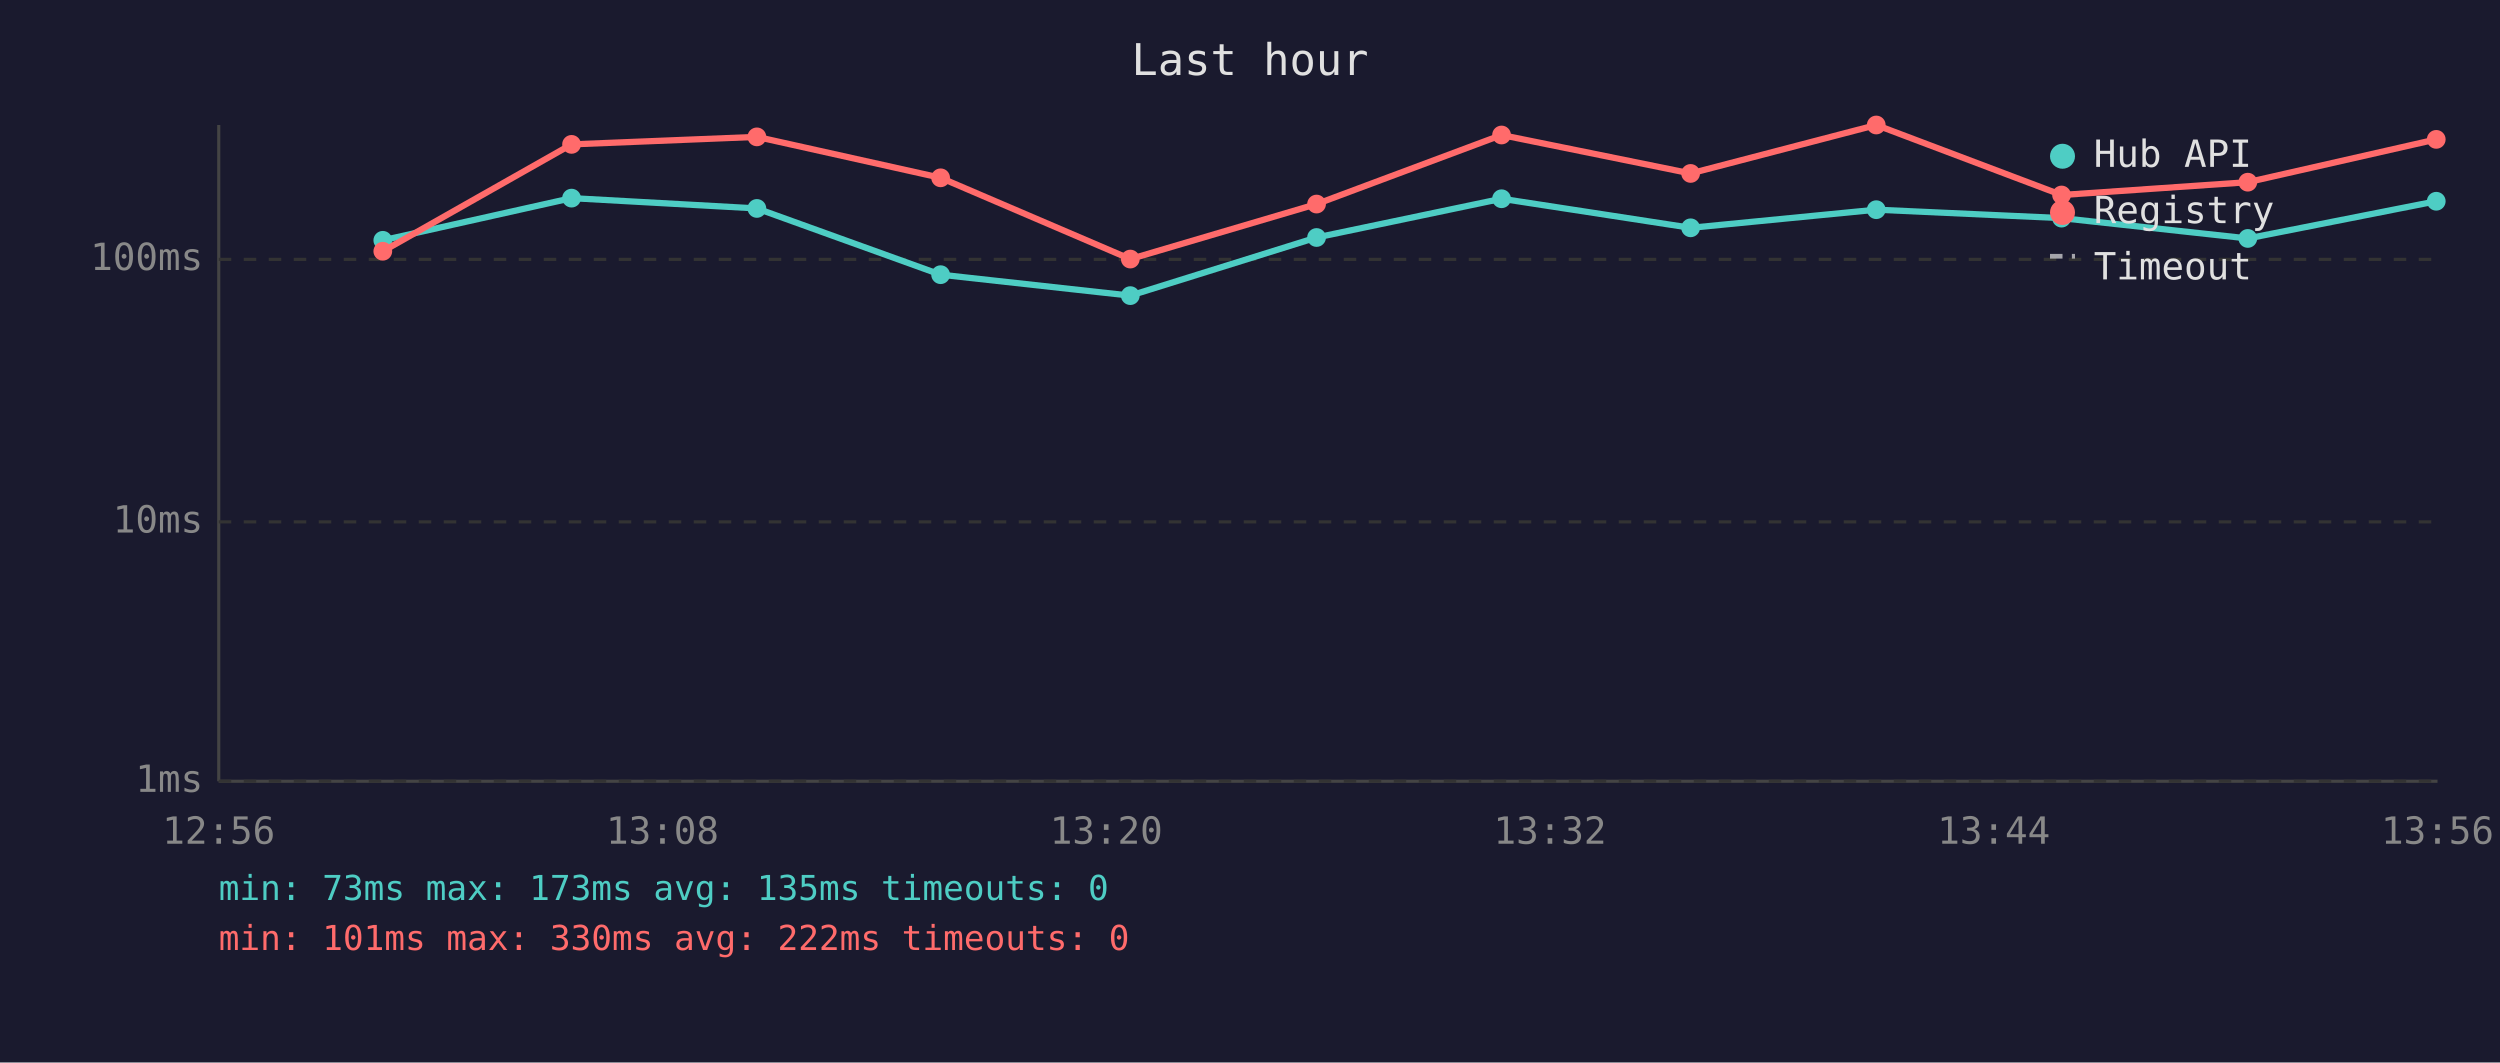
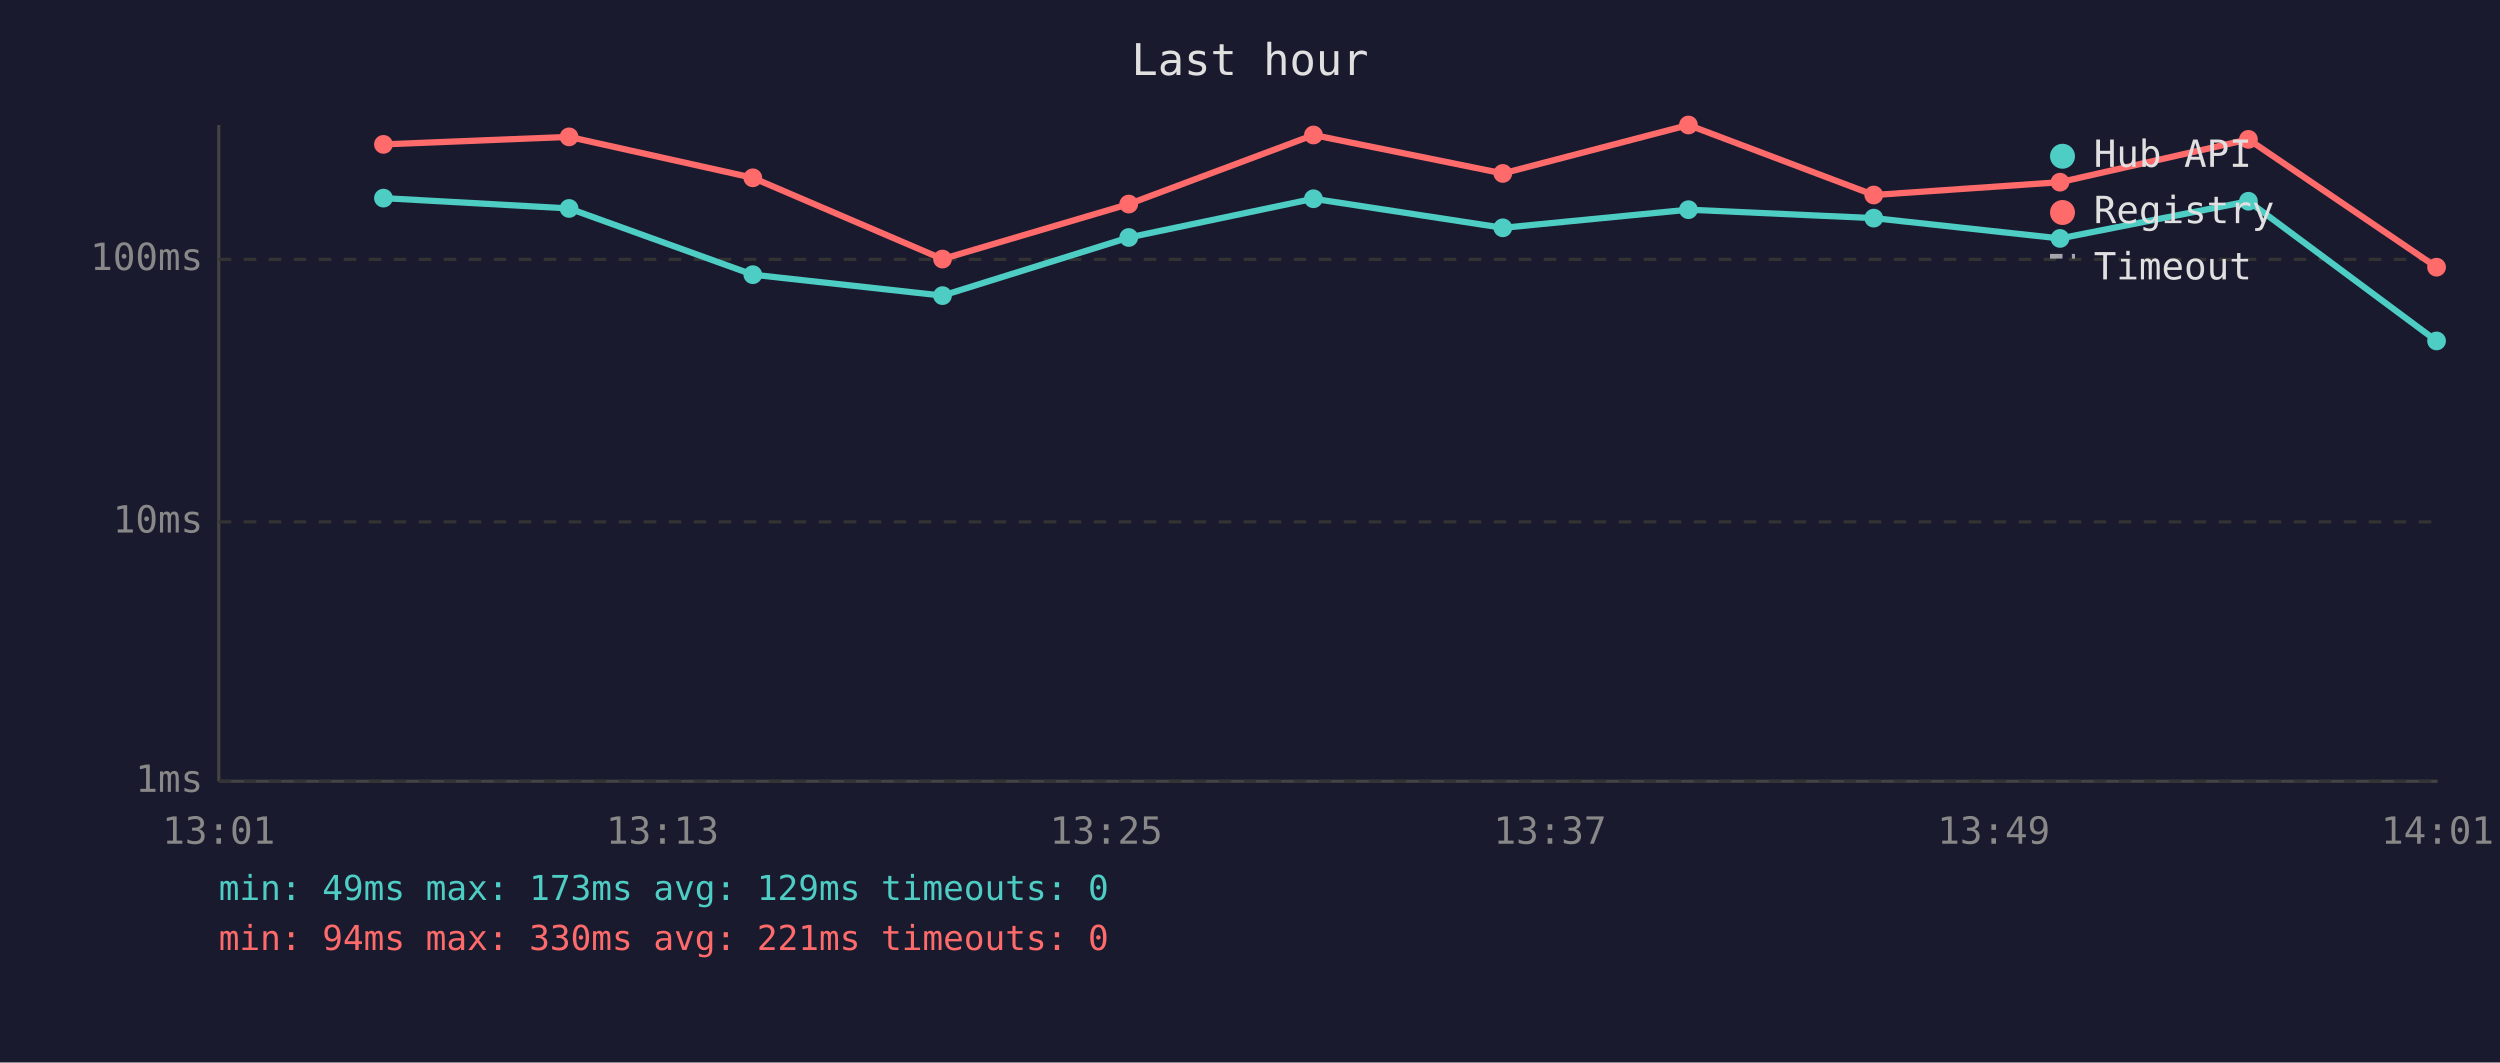
<svg xmlns="http://www.w3.org/2000/svg" viewBox="0 0 800 340" font-family="monospace" font-size="12">
  <rect width="800" height="340" fill="#1a1a2e" />
  <text x="400" y="24" fill="#e0e0e0" font-size="14" text-anchor="middle">Last hour</text>
  <line x1="70" y1="40" x2="70" y2="250" stroke="#444" stroke-width="1" />
  <line x1="70" y1="250" x2="780" y2="250" stroke="#444" stroke-width="1" />
  <line x1="70" y1="250" x2="780" y2="250" stroke="#333" stroke-width="1" stroke-dasharray="4" />
  <text x="65" y="250" fill="#888" text-anchor="end" dominant-baseline="middle">1ms</text>
  <line x1="70" y1="167" x2="780" y2="167" stroke="#333" stroke-width="1" stroke-dasharray="4" />
  <text x="65" y="167" fill="#888" text-anchor="end" dominant-baseline="middle">10ms</text>
  <line x1="70" y1="83" x2="780" y2="83" stroke="#333" stroke-width="1" stroke-dasharray="4" />
  <text x="65" y="83" fill="#888" text-anchor="end" dominant-baseline="middle">100ms</text>
-   <text x="70" y="270" fill="#888" text-anchor="middle">12:56</text>
-   <text x="212" y="270" fill="#888" text-anchor="middle">13:08</text>
-   <text x="354" y="270" fill="#888" text-anchor="middle">13:20</text>
-   <text x="496" y="270" fill="#888" text-anchor="middle">13:32</text>
-   <text x="638" y="270" fill="#888" text-anchor="middle">13:44</text>
-   <text x="780" y="270" fill="#888" text-anchor="middle">13:56</text>
-   <polyline points="122.5,76.9 182.9,63.4 242.2,66.7 301.0,87.9 361.7,94.6 421.3,76.0 480.5,63.6 541.0,72.9 600.4,67.1 659.7,69.8 719.3,76.3 779.6,64.4" fill="none" stroke="#4ecdc4" stroke-width="2" opacity="1" />
-   <circle cx="122.5" cy="76.9" r="3" fill="#4ecdc4" />
-   <circle cx="182.9" cy="63.4" r="3" fill="#4ecdc4" />
-   <circle cx="242.2" cy="66.7" r="3" fill="#4ecdc4" />
-   <circle cx="301.0" cy="87.9" r="3" fill="#4ecdc4" />
-   <circle cx="361.7" cy="94.6" r="3" fill="#4ecdc4" />
-   <circle cx="421.3" cy="76.0" r="3" fill="#4ecdc4" />
-   <circle cx="480.5" cy="63.6" r="3" fill="#4ecdc4" />
-   <circle cx="541.0" cy="72.9" r="3" fill="#4ecdc4" />
-   <circle cx="600.4" cy="67.1" r="3" fill="#4ecdc4" />
-   <circle cx="659.7" cy="69.8" r="3" fill="#4ecdc4" />
-   <circle cx="719.3" cy="76.3" r="3" fill="#4ecdc4" />
-   <circle cx="779.6" cy="64.4" r="3" fill="#4ecdc4" />
-   <polyline points="122.5,80.4 182.9,46.2 242.2,43.8 301.0,56.9 361.7,82.9 421.3,65.3 480.5,43.2 541.0,55.5 600.4,40.0 659.7,62.4 719.3,58.3 779.6,44.6" fill="none" stroke="#ff6b6b" stroke-width="2" opacity="1" />
-   <circle cx="122.5" cy="80.4" r="3" fill="#ff6b6b" />
-   <circle cx="182.9" cy="46.2" r="3" fill="#ff6b6b" />
-   <circle cx="242.2" cy="43.8" r="3" fill="#ff6b6b" />
-   <circle cx="301.0" cy="56.9" r="3" fill="#ff6b6b" />
-   <circle cx="361.7" cy="82.9" r="3" fill="#ff6b6b" />
-   <circle cx="421.3" cy="65.3" r="3" fill="#ff6b6b" />
-   <circle cx="480.5" cy="43.2" r="3" fill="#ff6b6b" />
-   <circle cx="541.0" cy="55.5" r="3" fill="#ff6b6b" />
-   <circle cx="600.4" cy="40.0" r="3" fill="#ff6b6b" />
-   <circle cx="659.7" cy="62.4" r="3" fill="#ff6b6b" />
-   <circle cx="719.3" cy="58.3" r="3" fill="#ff6b6b" />
-   <circle cx="779.6" cy="44.6" r="3" fill="#ff6b6b" />
+   <text x="70" y="270" fill="#888" text-anchor="middle">13:01</text>
+   <text x="212" y="270" fill="#888" text-anchor="middle">13:13</text>
+   <text x="354" y="270" fill="#888" text-anchor="middle">13:25</text>
+   <text x="496" y="270" fill="#888" text-anchor="middle">13:37</text>
+   <text x="638" y="270" fill="#888" text-anchor="middle">13:49</text>
+   <text x="780" y="270" fill="#888" text-anchor="middle">14:01</text>
+   <polyline points="122.7,63.4 182.1,66.7 240.9,87.9 301.6,94.6 361.2,76.0 420.3,63.6 480.9,72.9 540.3,67.1 599.6,69.8 659.2,76.3 719.5,64.4 779.7,109.1" fill="none" stroke="#4ecdc4" stroke-width="2" opacity="1" />
+   <circle cx="122.7" cy="63.4" r="3" fill="#4ecdc4" />
+   <circle cx="182.1" cy="66.7" r="3" fill="#4ecdc4" />
+   <circle cx="240.9" cy="87.9" r="3" fill="#4ecdc4" />
+   <circle cx="301.6" cy="94.6" r="3" fill="#4ecdc4" />
+   <circle cx="361.2" cy="76.0" r="3" fill="#4ecdc4" />
+   <circle cx="420.3" cy="63.6" r="3" fill="#4ecdc4" />
+   <circle cx="480.9" cy="72.9" r="3" fill="#4ecdc4" />
+   <circle cx="540.3" cy="67.1" r="3" fill="#4ecdc4" />
+   <circle cx="599.6" cy="69.8" r="3" fill="#4ecdc4" />
+   <circle cx="659.2" cy="76.3" r="3" fill="#4ecdc4" />
+   <circle cx="719.5" cy="64.4" r="3" fill="#4ecdc4" />
+   <circle cx="779.7" cy="109.1" r="3" fill="#4ecdc4" />
+   <polyline points="122.7,46.2 182.1,43.8 240.9,56.9 301.6,82.9 361.2,65.3 420.3,43.2 480.9,55.5 540.3,40.0 599.6,62.4 659.2,58.3 719.5,44.6 779.7,85.5" fill="none" stroke="#ff6b6b" stroke-width="2" opacity="1" />
+   <circle cx="122.7" cy="46.2" r="3" fill="#ff6b6b" />
+   <circle cx="182.1" cy="43.8" r="3" fill="#ff6b6b" />
+   <circle cx="240.9" cy="56.9" r="3" fill="#ff6b6b" />
+   <circle cx="301.6" cy="82.9" r="3" fill="#ff6b6b" />
+   <circle cx="361.2" cy="65.3" r="3" fill="#ff6b6b" />
+   <circle cx="420.3" cy="43.2" r="3" fill="#ff6b6b" />
+   <circle cx="480.9" cy="55.5" r="3" fill="#ff6b6b" />
+   <circle cx="540.3" cy="40.0" r="3" fill="#ff6b6b" />
+   <circle cx="599.6" cy="62.4" r="3" fill="#ff6b6b" />
+   <circle cx="659.2" cy="58.3" r="3" fill="#ff6b6b" />
+   <circle cx="719.5" cy="44.6" r="3" fill="#ff6b6b" />
+   <circle cx="779.7" cy="85.5" r="3" fill="#ff6b6b" />
  <circle cx="660" cy="50" r="4" fill="#4ecdc4" />
  <text x="670" y="50" fill="#e0e0e0" dominant-baseline="middle">Hub API</text>
  <circle cx="660" cy="68" r="4" fill="#ff6b6b" />
  <text x="670" y="68" fill="#e0e0e0" dominant-baseline="middle">Registry</text>
  <line x1="656" y1="82" x2="664" y2="82" stroke="#e0e0e0" stroke-width="1.5" stroke-dasharray="4,3" opacity="0.7" />
  <text x="670" y="86" fill="#e0e0e0" dominant-baseline="middle">Timeout</text>
-   <text x="70" y="288" fill="#4ecdc4" font-size="11">min: 73ms  max: 173ms  avg: 135ms  timeouts: 0</text>
-   <text x="70" y="304" fill="#ff6b6b" font-size="11">min: 101ms  max: 330ms  avg: 222ms  timeouts: 0</text>
+   <text x="70" y="288" fill="#4ecdc4" font-size="11">min: 49ms  max: 173ms  avg: 129ms  timeouts: 0</text>
+   <text x="70" y="304" fill="#ff6b6b" font-size="11">min: 94ms  max: 330ms  avg: 221ms  timeouts: 0</text>
</svg>
